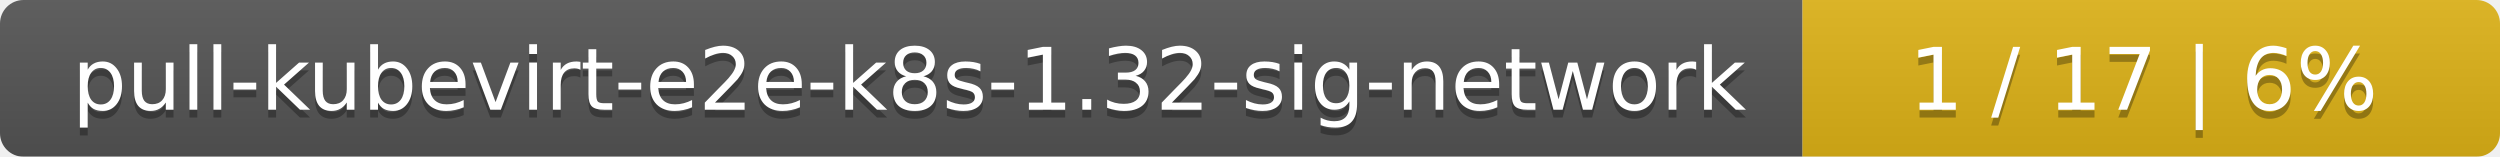
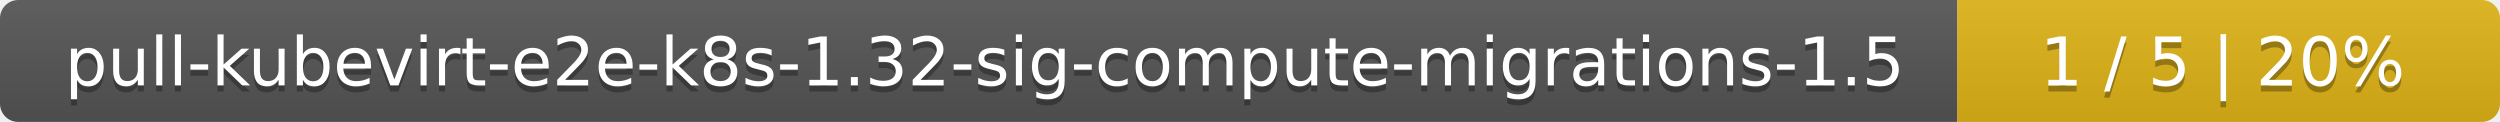
- <svg xmlns="http://www.w3.org/2000/svg" width="319" height="20">
+ <svg xmlns="http://www.w3.org/2000/svg" width="410" height="20">
  <linearGradient id="smooth" x2="0" y2="100%">
    <stop offset="0" stop-color="#bbb" stop-opacity=".1" />
    <stop offset="1" stop-opacity=".1" />
  </linearGradient>
  <mask id="round">
-     <rect width="319" height="20" rx="3" fill="#fff" />
+     <rect width="410" height="20" rx="3" fill="#fff" />
  </mask>
  <g mask="url(#round)">
-     <rect width="230" height="20" fill="#555" />
-     <rect x="230" width="89" height="20" fill="#dfb317" />
-     <rect width="319" height="20" fill="url(#smooth)" />
+     <rect width="321" height="20" fill="#555" />
+     <rect x="321" width="89" height="20" fill="#dfb317" />
+     <rect width="410" height="20" fill="url(#smooth)" />
  </g>
  <g fill="#fff" text-anchor="middle" font-family="DejaVu Sans,Verdana,Geneva,sans-serif" font-size="11">
-     <text x="116" y="15" fill="#010101" fill-opacity=".3">pull-kubevirt-e2e-k8s-1.32-sig-network</text>
-     <text x="116" y="14">pull-kubevirt-e2e-k8s-1.32-sig-network</text>
-     <text x="273.5" y="15" fill="#010101" fill-opacity=".3">1 / 17    |    6%</text>
-     <text x="273.5" y="14">1 / 17    |    6%</text>
+     <text x="161.5" y="15" fill="#010101" fill-opacity=".3">pull-kubevirt-e2e-k8s-1.32-sig-compute-migrations-1.5</text>
+     <text x="161.5" y="14">pull-kubevirt-e2e-k8s-1.32-sig-compute-migrations-1.5</text>
+     <text x="364.5" y="15" fill="#010101" fill-opacity=".3">1 / 5    |    20%</text>
+     <text x="364.5" y="14">1 / 5    |    20%</text>
  </g>
</svg>
